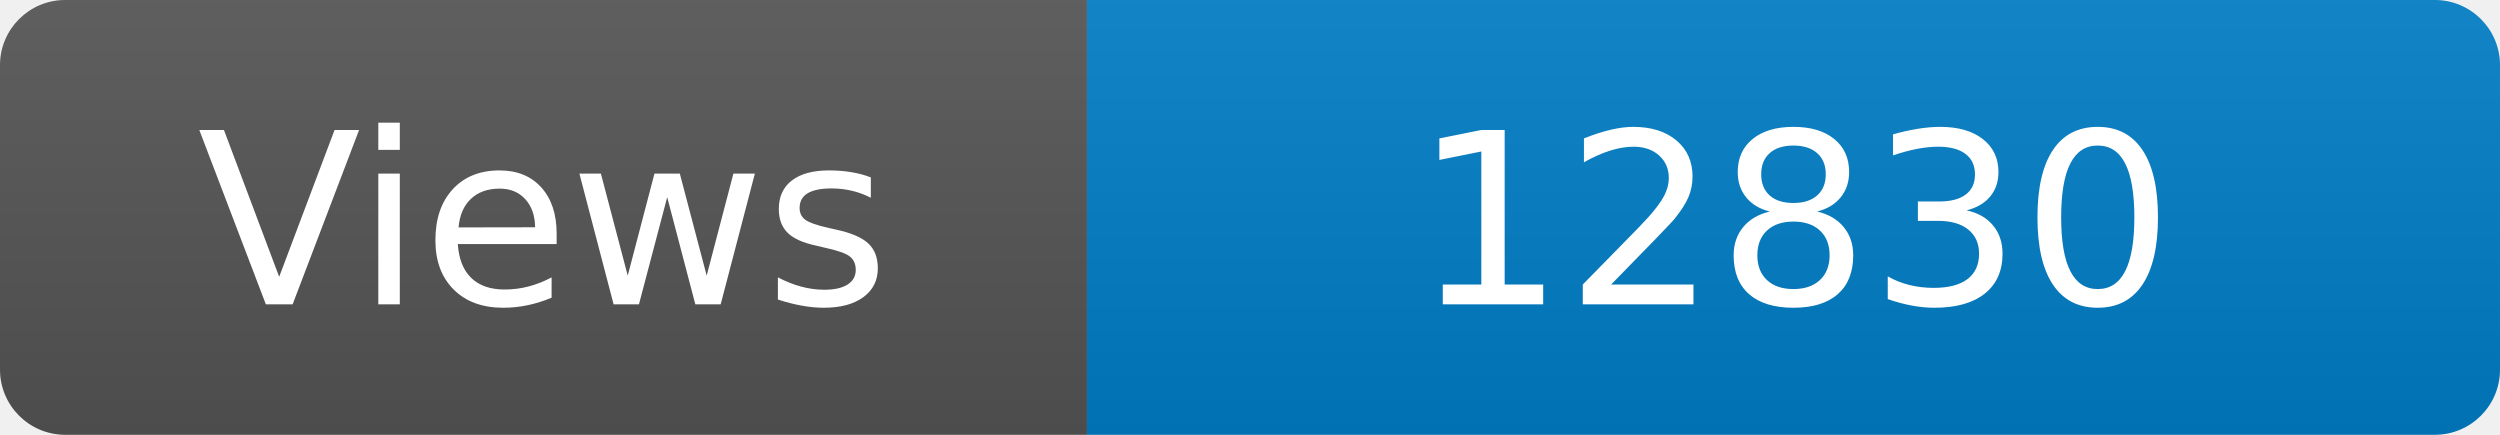
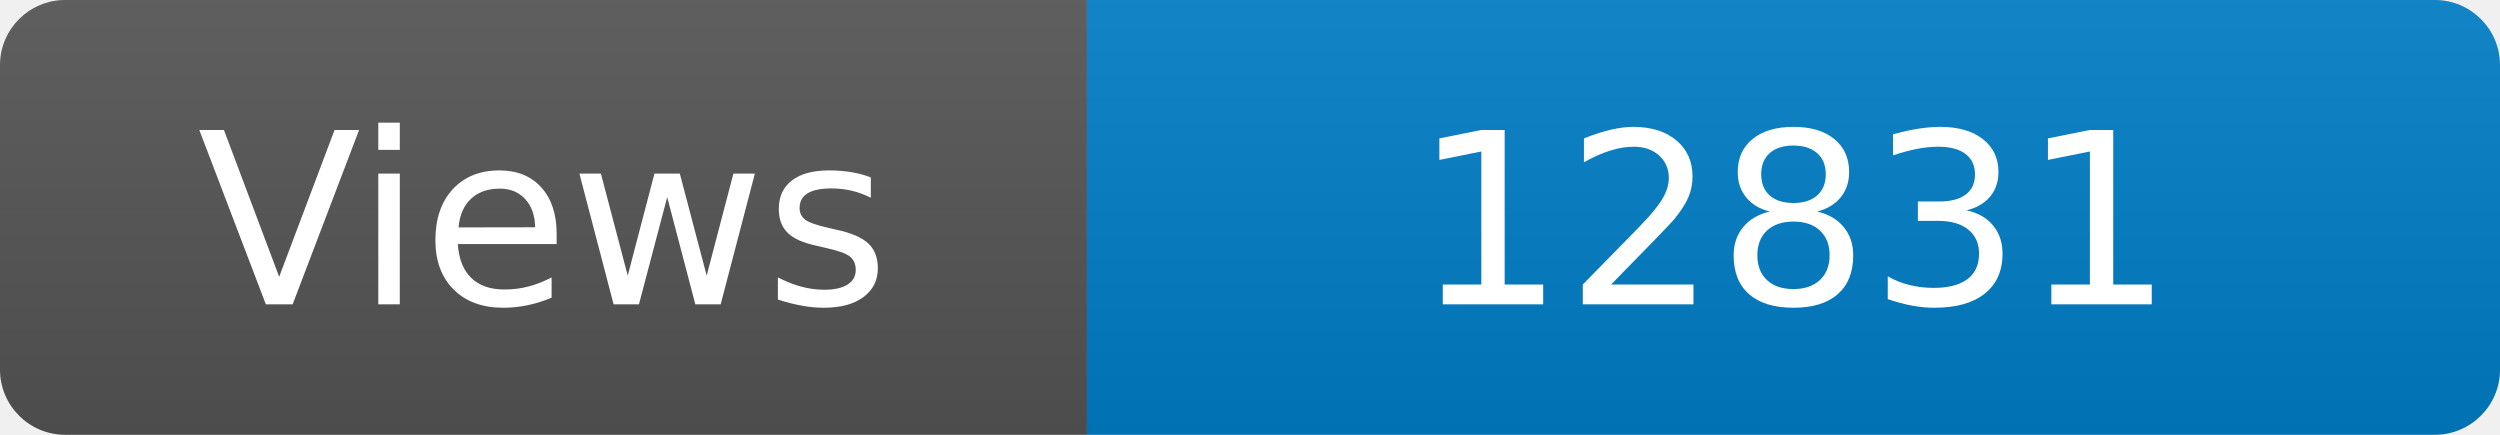
<svg xmlns="http://www.w3.org/2000/svg" width="115" height="20" role="img" aria-label="Maintained?: yes">
  <linearGradient id="s" x2="0" y2="100%">
    <stop offset="0" stop-color="#bbb" stop-opacity=".1" />
    <stop offset="1" stop-opacity=".1" />
  </linearGradient>
  <clipPath id="r">
    <rect width="115" height="20" rx="3" fill="#fff" />
  </clipPath>
  <g clip-path="url(#r)">
    <rect width="50" height="20" fill="#555" />
    <rect x="50" width="160" height="20" fill="#007ec6" />
    <rect width="115" height="20" fill="url(#s)" />
  </g>
  <g fill="#fff" text-anchor="middle" font-family="Verdana,Geneva,DejaVu Sans,sans-serif" font-size="110">
    <text x="250" y="140" transform="scale(.1)" fill="#fff">Views</text>
-     <text x="825" y="140" transform="scale(.1)" fill="#fff">12830</text>
+     <text x="825" y="140" transform="scale(.1)" fill="#fff">12831</text>
  </g>
</svg>
